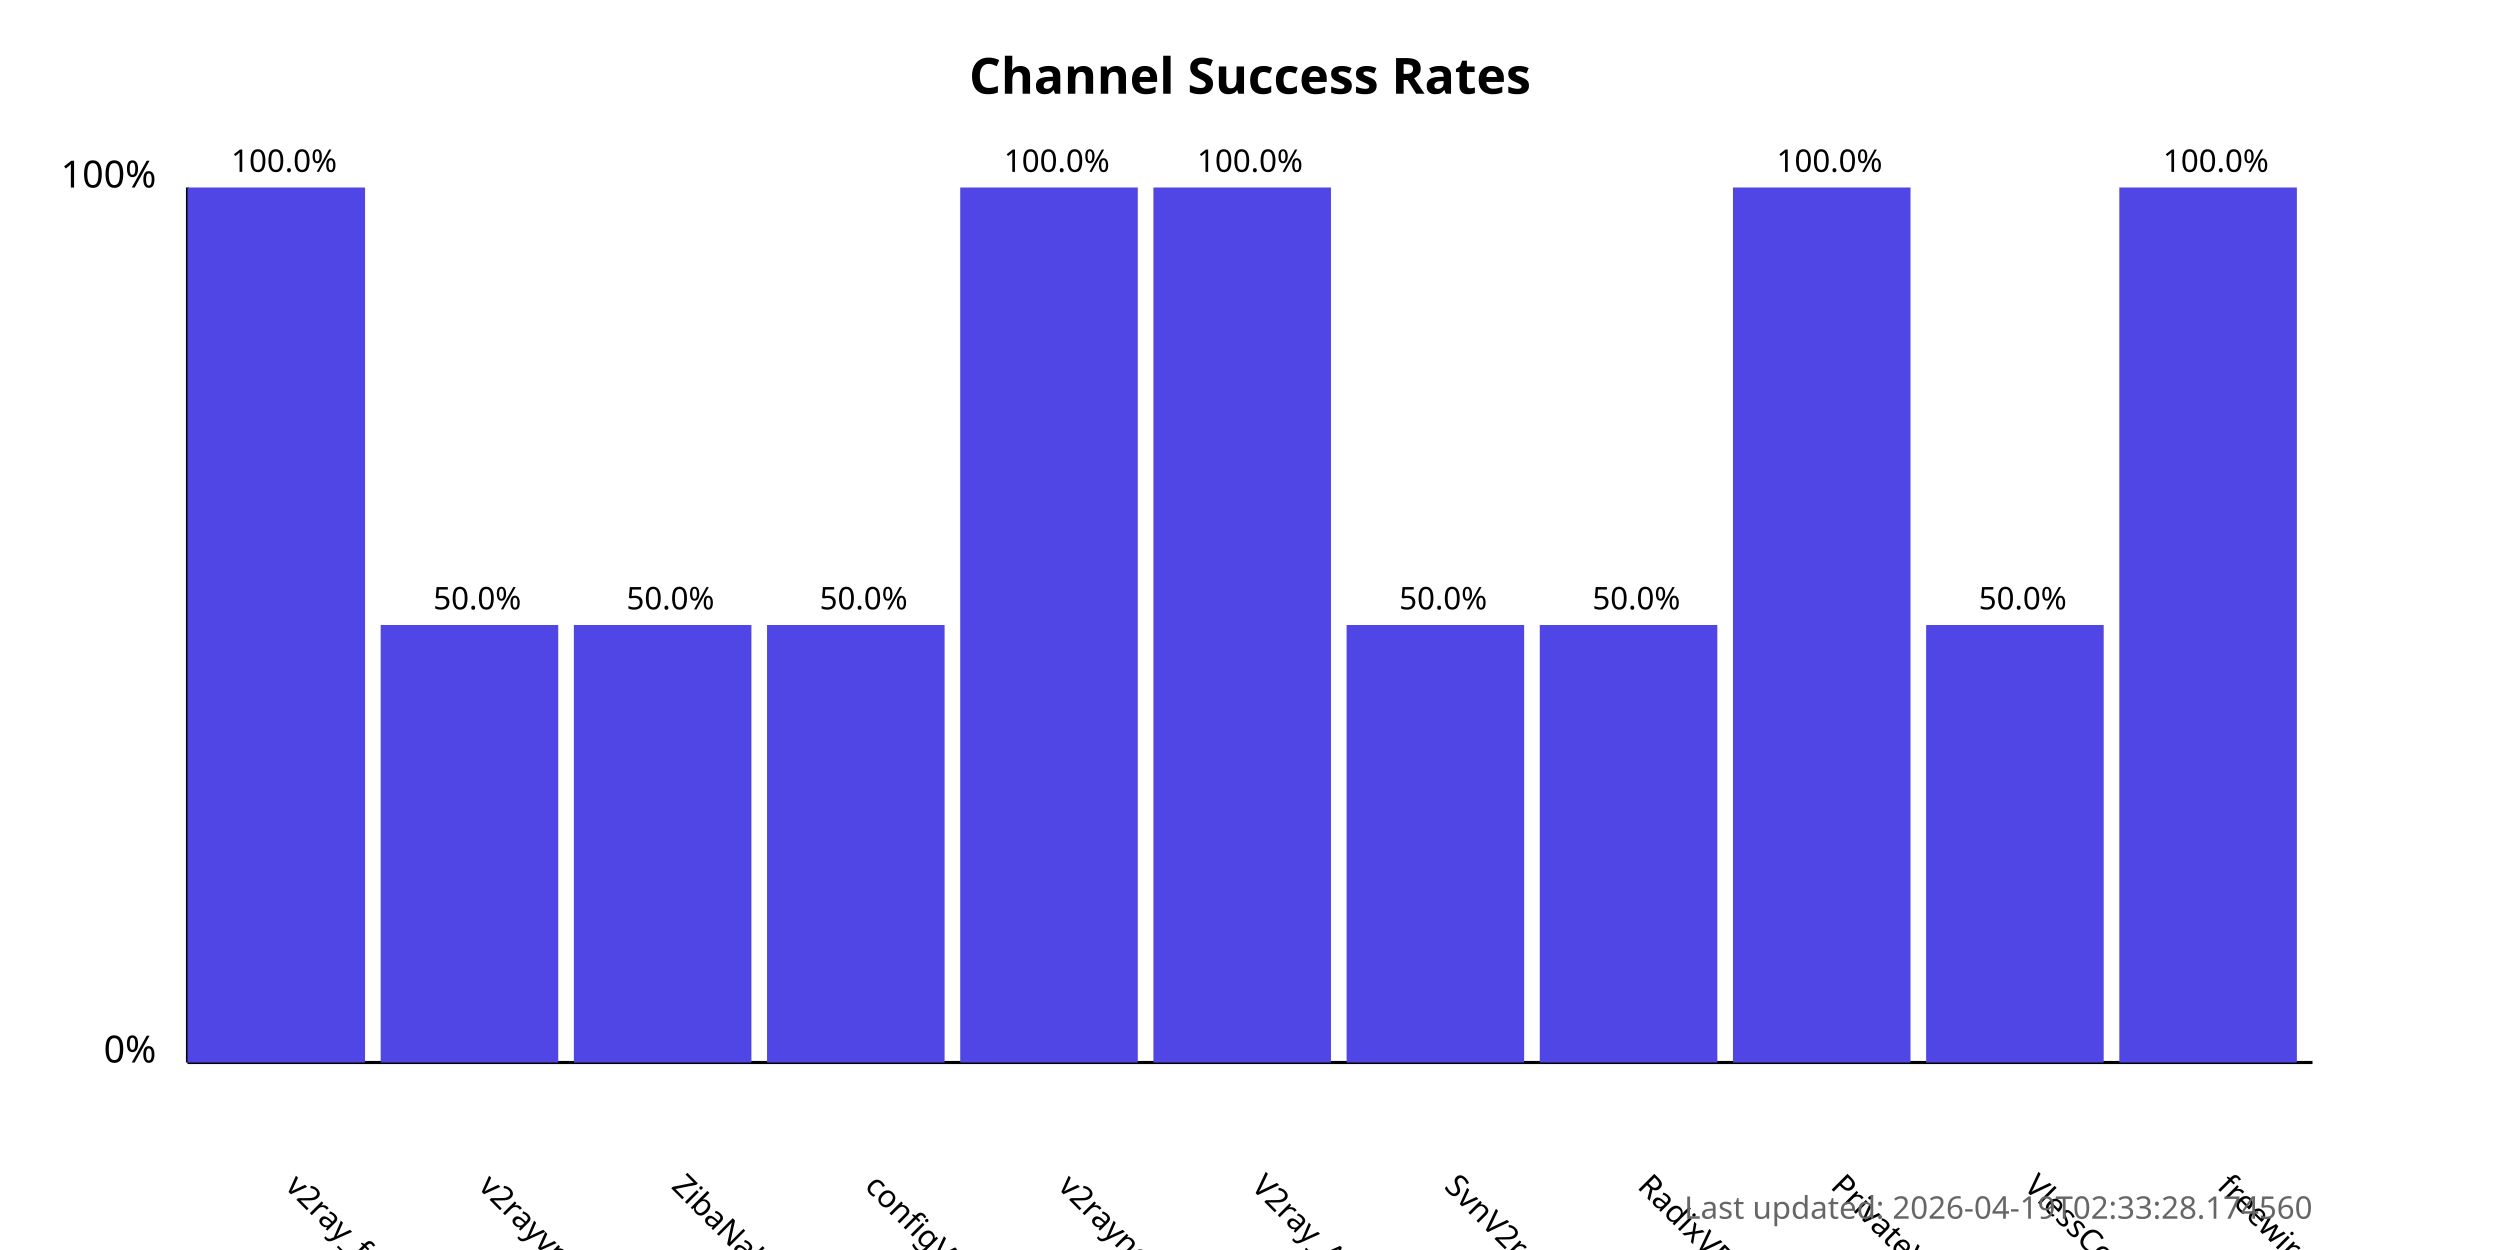
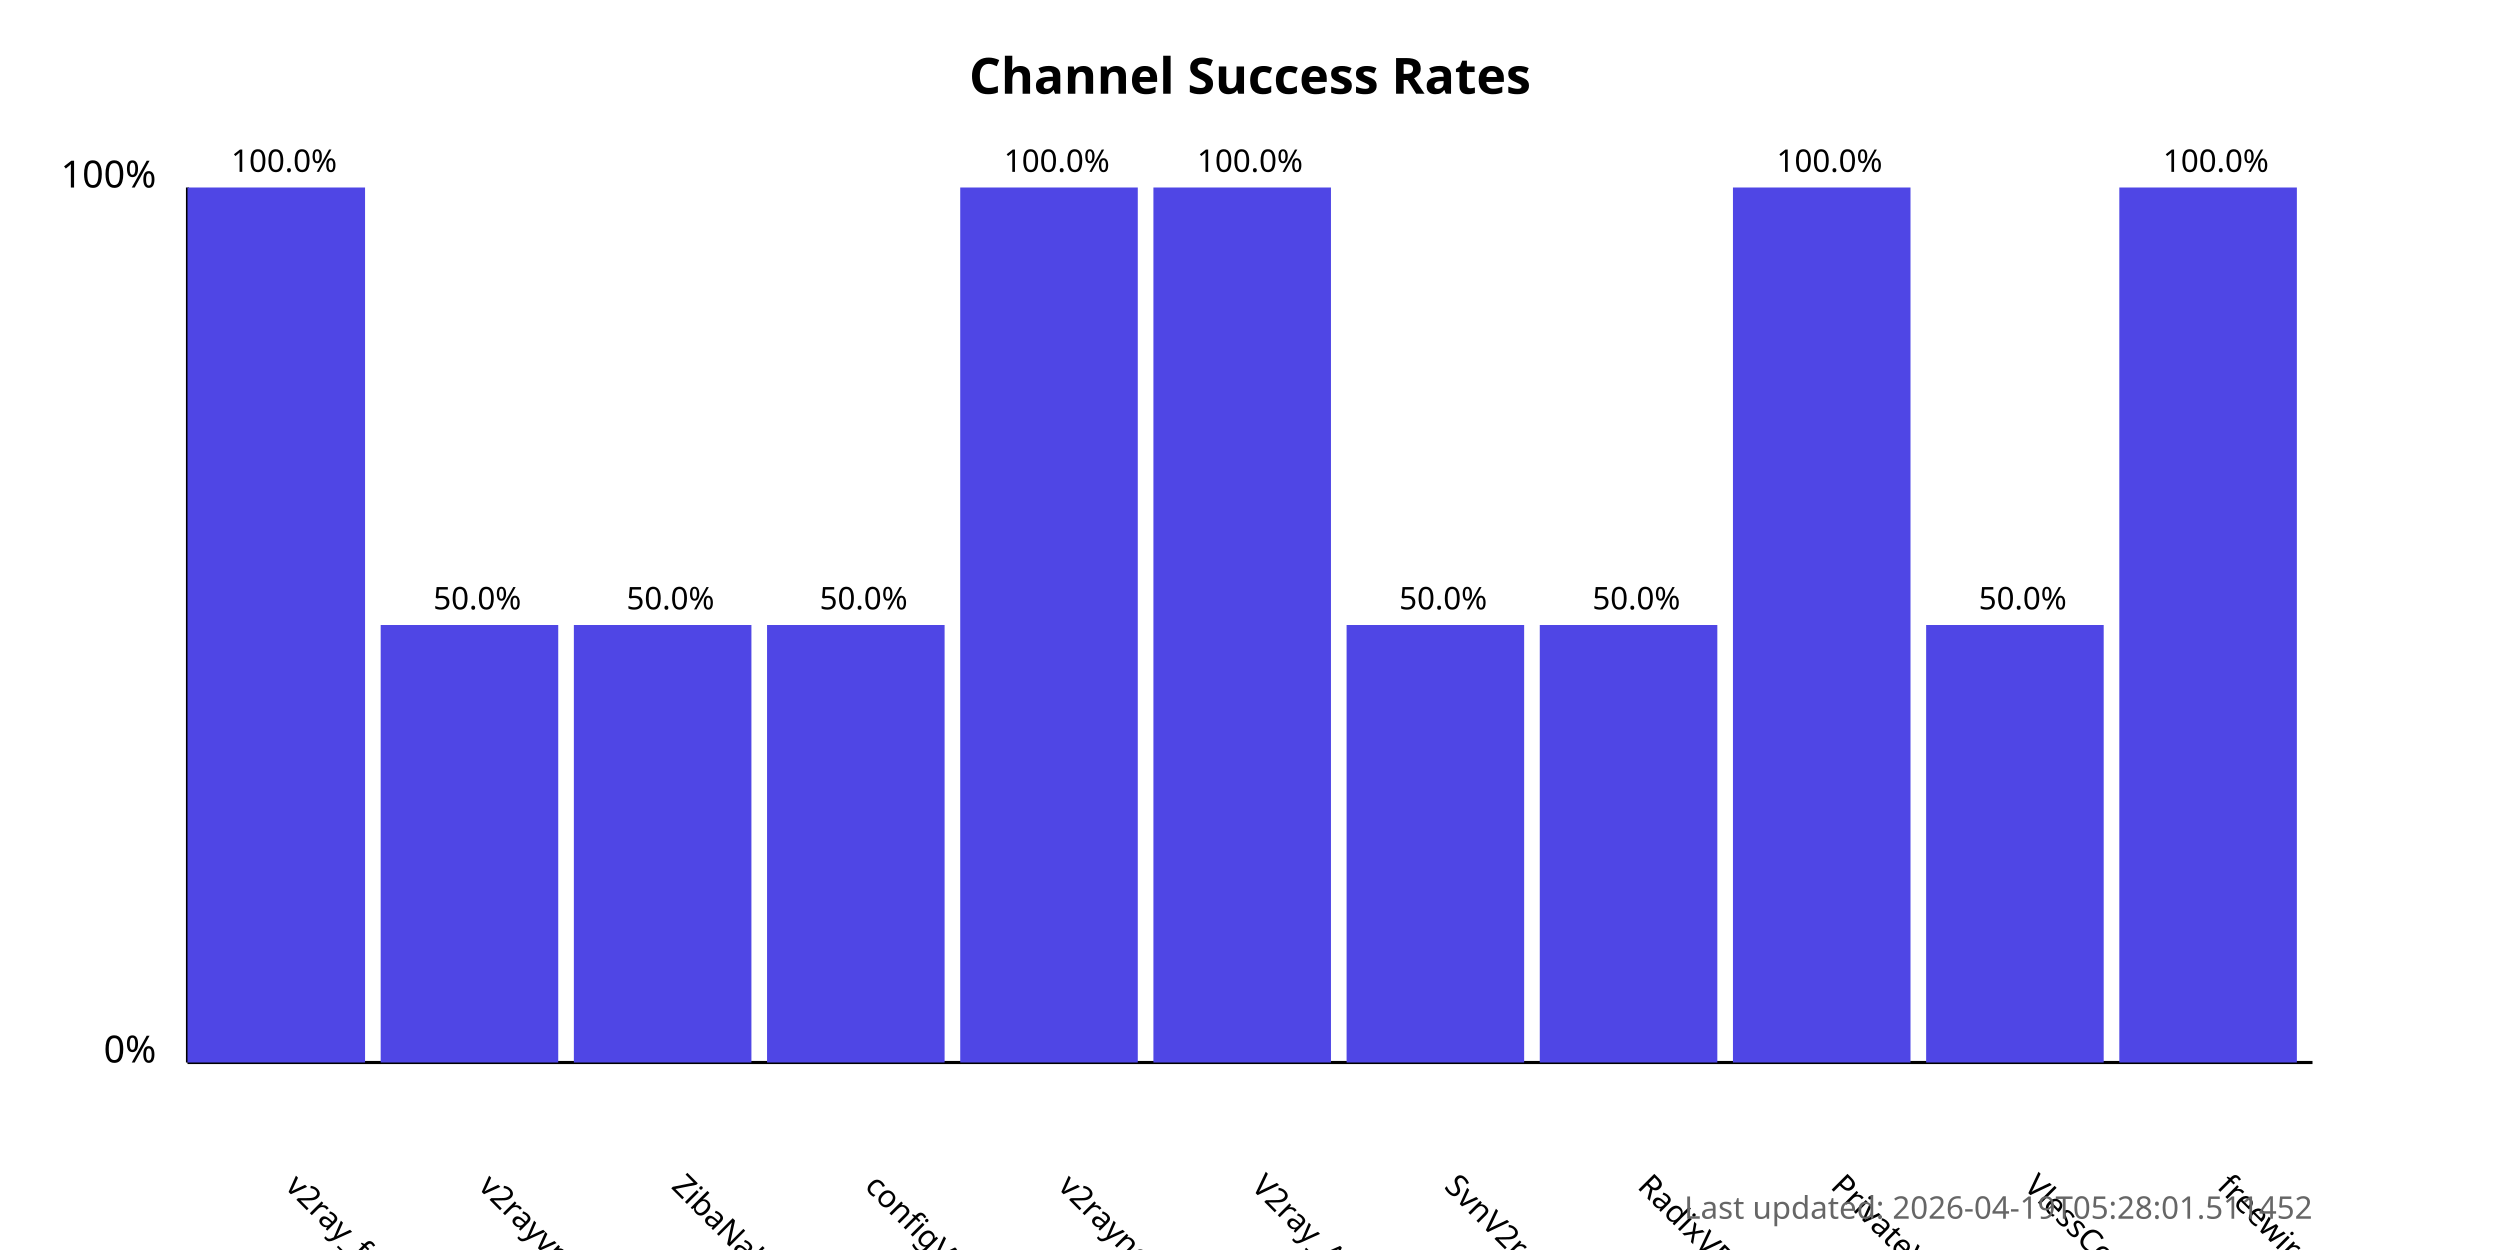
<svg xmlns="http://www.w3.org/2000/svg" width="800" height="400">
  <style>
            .chart-title { font: bold 16px sans-serif; }
            .axis-label { font: 12px sans-serif; }
            .tick-label { font: 10px sans-serif; }
            .bar { fill: #4f46e5; }
            .bar:hover { fill: #6366f1; }
            .timestamp { font: 10px sans-serif; fill: #666; }
        </style>
  <text x="400.0" y="30" text-anchor="middle" class="chart-title">
            Channel Success Rates
        </text>
  <line x1="60" y1="340" x2="60" y2="60" stroke="black" stroke-width="1" />
  <line x1="60" y1="340" x2="740" y2="340" stroke="black" stroke-width="1" />
  <text x="50" y="340" text-anchor="end" class="axis-label">0%</text>
  <text x="50" y="60" text-anchor="end" class="axis-label">100%</text>
  <g>
    <rect x="60" y="60.0" width="56.818" height="280.0" class="bar" />
    <text x="90.909" y="380" transform="rotate(45, 90.90909, 380)" text-anchor="start" class="tick-label">
                v2ray_free_conf
            </text>
    <text x="90.909" y="55.0" text-anchor="middle" class="tick-label">
                100.0%
            </text>
  </g>
  <g>
    <rect x="121.818" y="200.0" width="56.818" height="140.0" class="bar" />
    <text x="152.727" y="380" transform="rotate(45, 152.7273, 380)" text-anchor="start" class="tick-label">
                v2rayvpno
            </text>
    <text x="152.727" y="195.0" text-anchor="middle" class="tick-label">
                50.0%
            </text>
  </g>
  <g>
    <rect x="183.636" y="200.0" width="56.818" height="140.0" class="bar" />
    <text x="214.545" y="380" transform="rotate(45, 214.5455, 380)" text-anchor="start" class="tick-label">
                ZibaNabz
            </text>
    <text x="214.545" y="195.0" text-anchor="middle" class="tick-label">
                50.0%
            </text>
  </g>
  <g>
    <rect x="245.455" y="200.0" width="56.818" height="140.0" class="bar" />
    <text x="276.364" y="380" transform="rotate(45, 276.3636, 380)" text-anchor="start" class="tick-label">
                configV2rayForFree
            </text>
    <text x="276.364" y="195.0" text-anchor="middle" class="tick-label">
                50.0%
            </text>
  </g>
  <g>
    <rect x="307.273" y="60.0" width="56.818" height="280.0" class="bar" />
    <text x="338.182" y="380" transform="rotate(45, 338.1818, 380)" text-anchor="start" class="tick-label">
                v2rayngvpn
            </text>
    <text x="338.182" y="55.0" text-anchor="middle" class="tick-label">
                100.0%
            </text>
  </g>
  <g>
    <rect x="369.091" y="60.0" width="56.818" height="280.0" class="bar" />
    <text x="400.0" y="380" transform="rotate(45, 400.0, 380)" text-anchor="start" class="tick-label">
                V2ray_Alpha
            </text>
    <text x="400.0" y="55.0" text-anchor="middle" class="tick-label">
                100.0%
            </text>
  </g>
  <g>
    <rect x="430.909" y="200.0" width="56.818" height="140.0" class="bar" />
    <text x="461.818" y="380" transform="rotate(45, 461.8182, 380)" text-anchor="start" class="tick-label">
                SvnV2ray
            </text>
    <text x="461.818" y="195.0" text-anchor="middle" class="tick-label">
                50.0%
            </text>
  </g>
  <g>
    <rect x="492.727" y="200.0" width="56.818" height="140.0" class="bar" />
    <text x="523.636" y="380" transform="rotate(45, 523.6364, 380)" text-anchor="start" class="tick-label">
                RadixVPN
            </text>
    <text x="523.636" y="195.0" text-anchor="middle" class="tick-label">
                50.0%
            </text>
  </g>
  <g>
    <rect x="554.545" y="60.0" width="56.818" height="280.0" class="bar" />
    <text x="585.455" y="380" transform="rotate(45, 585.4545, 380)" text-anchor="start" class="tick-label">
                PrivateVPNs
            </text>
    <text x="585.455" y="55.0" text-anchor="middle" class="tick-label">
                100.0%
            </text>
  </g>
  <g>
    <rect x="616.364" y="200.0" width="56.818" height="140.0" class="bar" />
    <text x="647.273" y="380" transform="rotate(45, 647.2727, 380)" text-anchor="start" class="tick-label">
                VlessConfig
            </text>
    <text x="647.273" y="195.0" text-anchor="middle" class="tick-label">
                50.0%
            </text>
  </g>
  <g>
    <rect x="678.182" y="60.0" width="56.818" height="280.0" class="bar" />
    <text x="709.091" y="380" transform="rotate(45, 709.0909, 380)" text-anchor="start" class="tick-label">
                freewireguard
            </text>
    <text x="709.091" y="55.0" text-anchor="middle" class="tick-label">
                100.0%
            </text>
  </g>
  <text x="740" y="390" text-anchor="end" class="timestamp">
-             Last updated: 2026-04-19T02:33:28.174560
+             Last updated: 2026-04-19T05:28:01.511452
        </text>
</svg>
